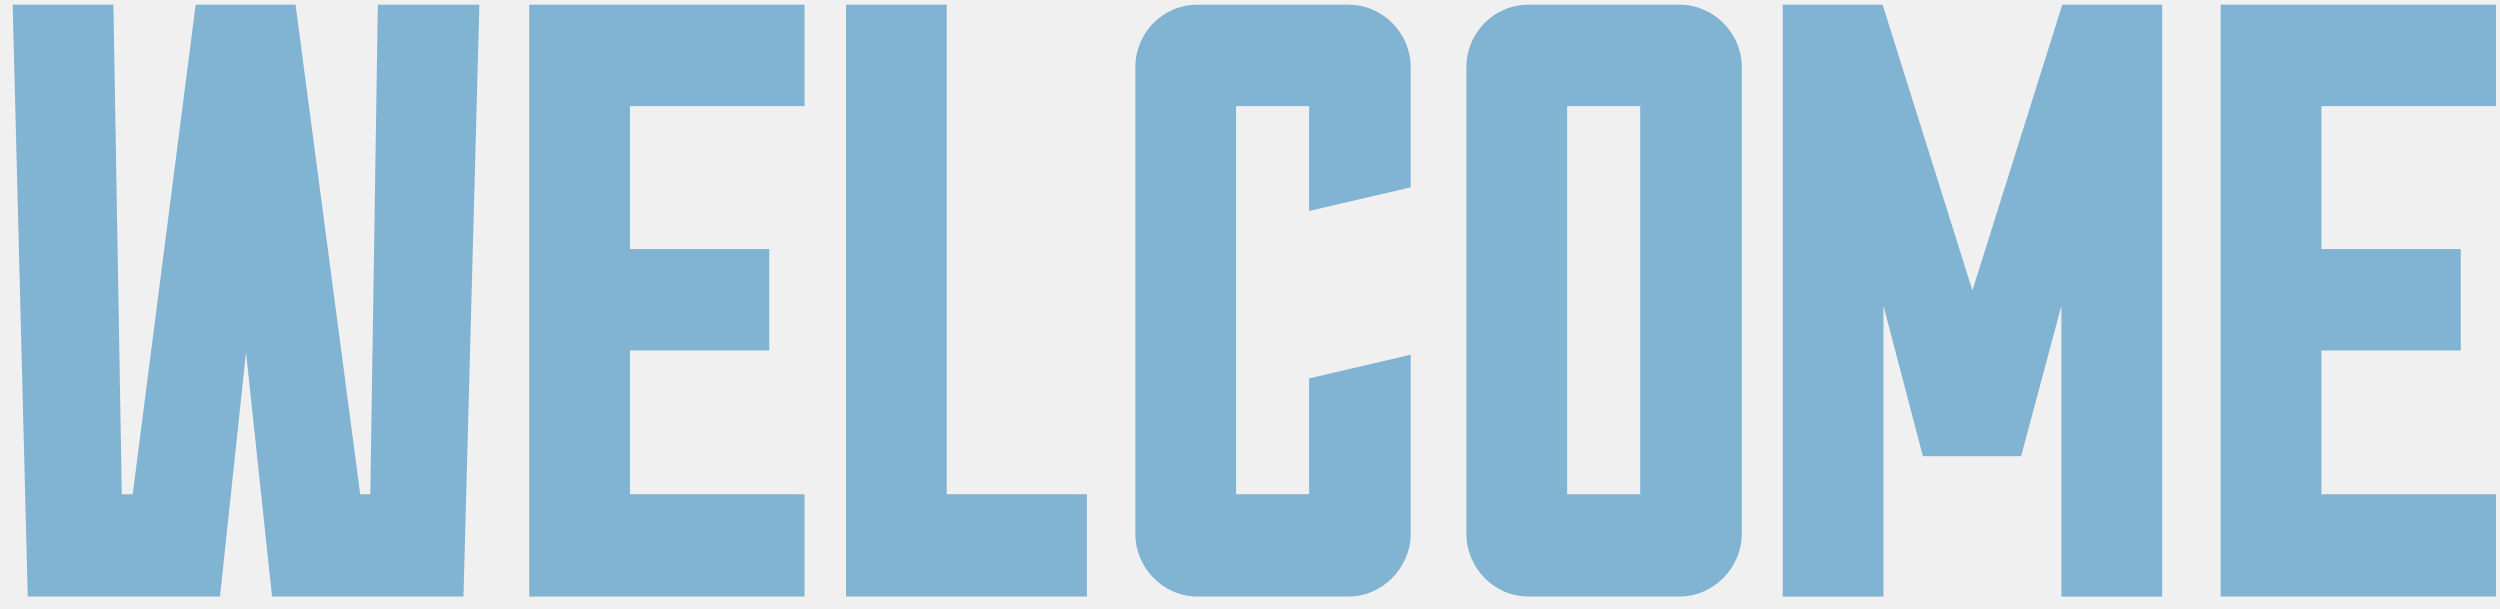
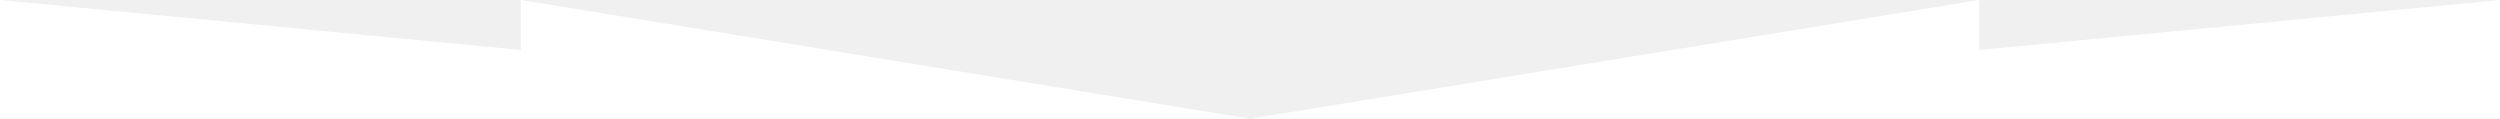
- <svg xmlns="http://www.w3.org/2000/svg" width="189" height="46" viewBox="0 0 189 46" fill="none">
-   <path fill-rule="evenodd" clip-rule="evenodd" d="M60.824 37.364V45.1H40.008V0.353H60.824V8.023H47.624V18.827H58.159V26.497H47.624V37.363L60.824 37.364ZM82.17 45.1V37.364L71.573 37.363V0.353H63.957V45.1H82.17ZM188.7 45.1V37.364H175.499V26.497H186.034V18.827H175.499V8.024H188.7V0.353H167.884V45.1H188.7ZM163.459 0.354H155.908L149.115 21.959L142.324 0.354H134.772V45.101H142.389V23.111L145.371 34.489H152.796L155.843 23.111V45.101H163.459V0.354ZM123.999 8.024H118.476V37.364H124L123.999 8.024ZM131.679 5.085C131.679 2.463 129.521 0.354 126.981 0.354L115.557 0.355C112.957 0.355 110.861 2.464 110.861 5.085V40.37C110.861 42.927 112.957 45.1 115.557 45.1H126.981C129.521 45.1 131.679 42.927 131.679 40.37V5.085ZM98.971 28.606L106.649 26.816V40.368C106.649 42.925 104.492 45.098 101.953 45.098H90.528C87.928 45.098 85.833 42.925 85.833 40.368V5.084C85.833 2.462 87.928 0.354 90.528 0.354H101.951C104.491 0.354 106.648 2.462 106.648 5.084V14.161L98.97 15.951V8.023H93.448V37.363H98.97L98.971 28.606ZM36.241 0.354H28.564L27.994 37.364H27.232L22.344 0.354H14.792L10.032 37.364H9.208L8.573 0.354H0.957L2.099 45.1H16.632L18.599 26.626L20.567 45.1H35.037L36.241 0.354Z" fill="#81B3D3" />
+ <svg xmlns="http://www.w3.org/2000/svg" width="1200" height="57" viewBox="0 0 1200 57" fill="none">
+   <path d="M0 57V0L250 24V0L600 57L950 0V24L1200 0V57H0Z" fill="white" />
</svg>
